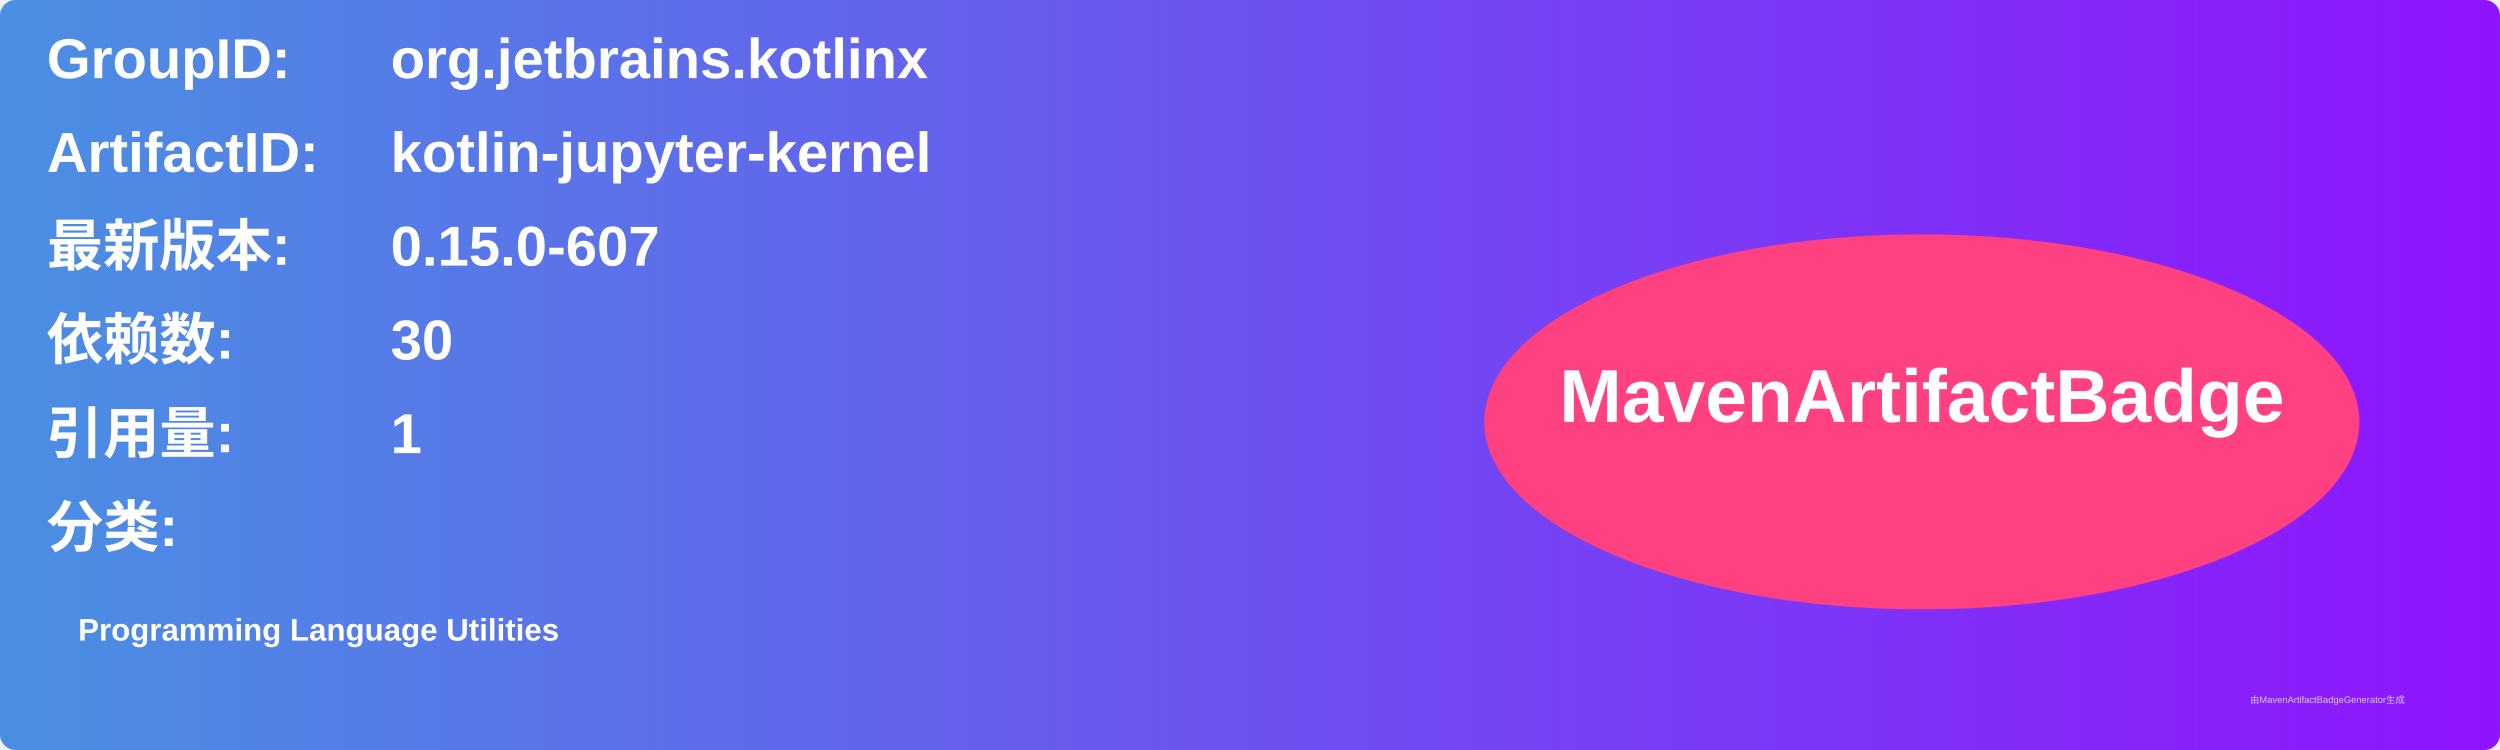
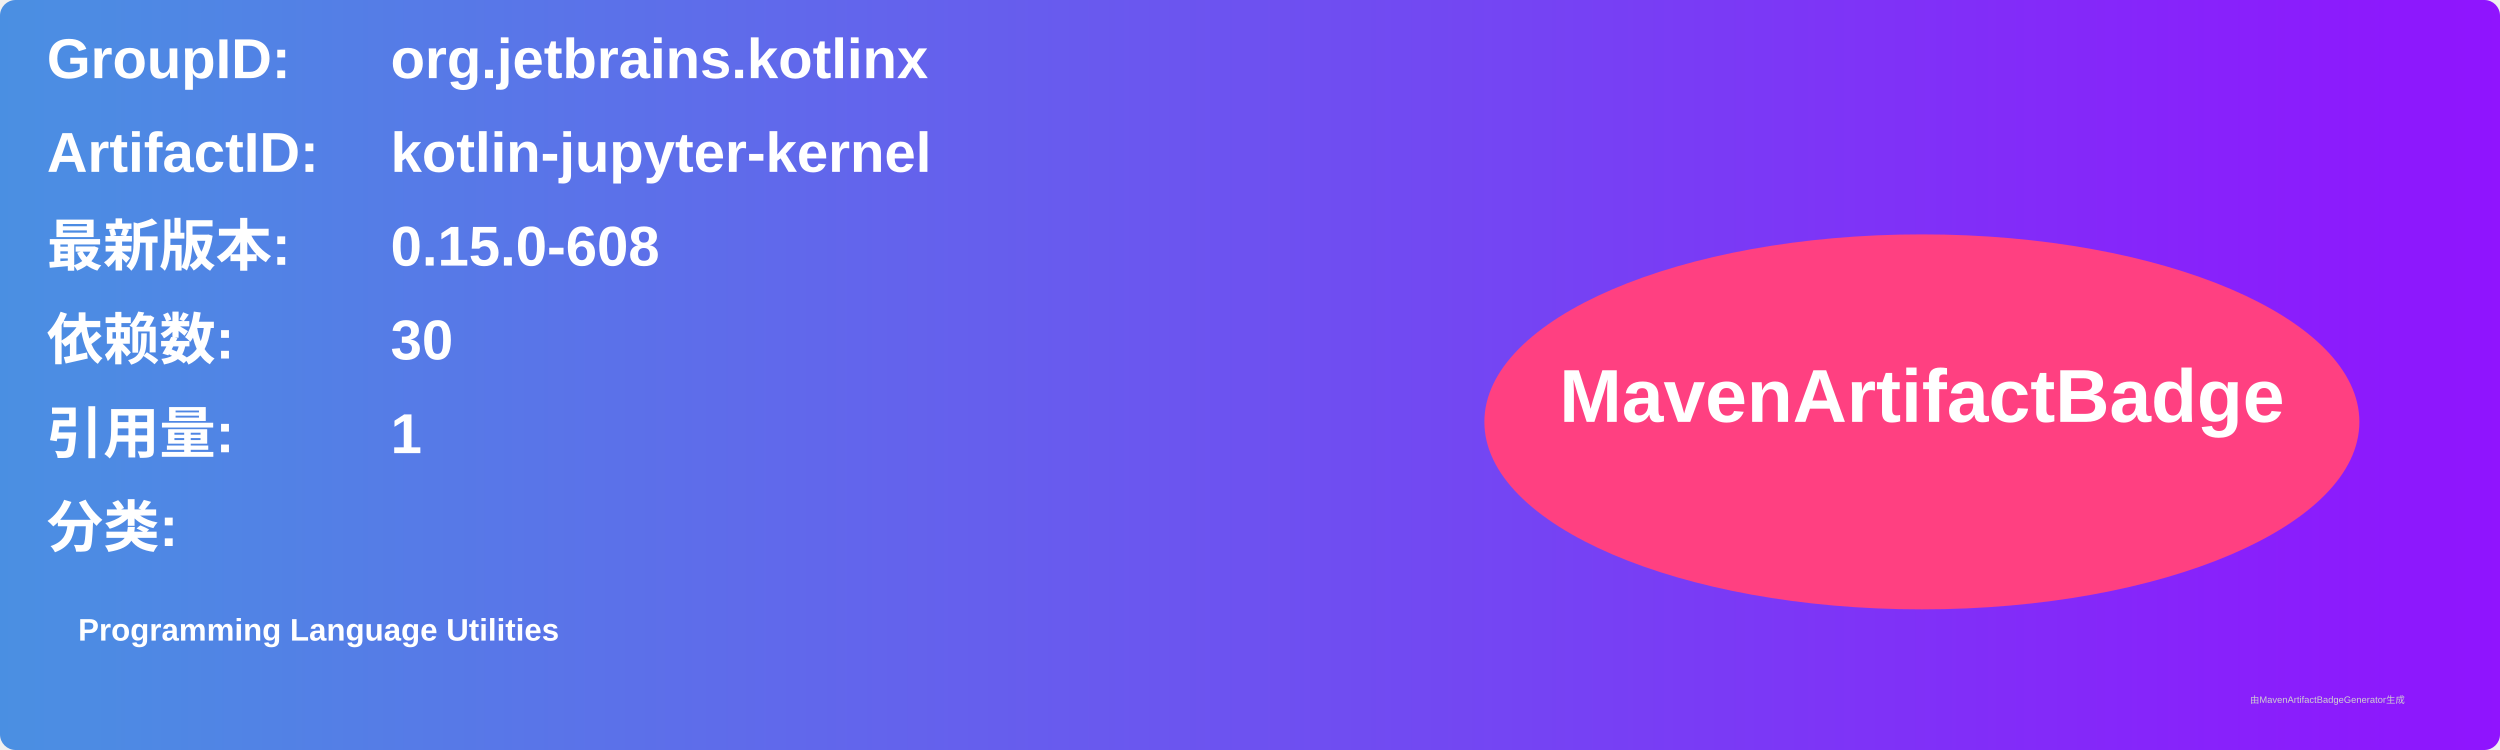
<svg xmlns="http://www.w3.org/2000/svg" width="800" height="240" viewBox="0 0 800 240">
  <linearGradient id="grad" x1="0%" y1="0%" x2="100%" y2="0%">
    <stop offset="0%" stop-color="#4a90e2" />
    <stop offset="100%" stop-color="#9013fe" />
  </linearGradient>
  <rect width="100%" height="100%" rx="5" ry="5" fill="url(#grad)" />
  <g transform="translate(15, 15)">
    <text x="0" y="10" font-family="Arial" font-size="18" fill="white" font-weight="bold" width="260">GroupID:</text>
    <text x="110" y="10" font-family="Arial" font-size="18" fill="white" font-weight="bold" width="460">org.jetbrains.kotlinx</text>
    <text x="0" y="40" font-family="Arial" font-size="18" fill="white" font-weight="bold" width="260">ArtifactID:</text>
    <text x="110" y="40" font-family="Arial" font-size="18" fill="white" font-weight="bold" width="460">kotlin-jupyter-kernel</text>
    <text x="0" y="70" font-family="Arial" font-size="18" fill="white" font-weight="bold">最新版本:</text>
    <text x="110" y="70" font-family="Arial" font-size="18" fill="white" font-weight="bold">
-       <tspan font-weight="bold">0.15.0-607</tspan>
+       <tspan font-weight="bold">0.15.0-608</tspan>
    </text>
    <text x="0" y="100" font-family="Arial" font-size="18" fill="white" font-weight="bold">依赖数: </text>
    <text x="110" y="100" font-family="Arial" font-size="18" fill="white">
      <tspan font-weight="bold">30</tspan>
    </text>
    <text x="0" y="130" font-family="Arial" font-size="18" fill="white" font-weight="bold">引用量: </text>
    <text x="110" y="130" font-family="Arial" font-size="18" fill="white">
      <tspan font-weight="bold">1</tspan>
    </text>
    <text x="0" y="160" font-family="Arial" font-size="18" fill="white" font-weight="bold">分类:</text>
    <text x="10" y="190" font-family="Arial" font-size="10" fill="white">
      <tspan font-weight="bold">Programming Language Utilities</tspan>
    </text>
    <ellipse cx="600" cy="120" rx="140" ry="60" fill="#ff4081" />
    <text x="600" y="120" text-anchor="middle" font-family="Arial" font-size="24" fill="white" font-weight="bold">MavenArtifactBadge</text>
  </g>
  <text x="720" y="225" font-family="Arial" font-size="3" fill="#d0d0d0">由MavenArtifactBadgeGenerator生成</text>
</svg>
